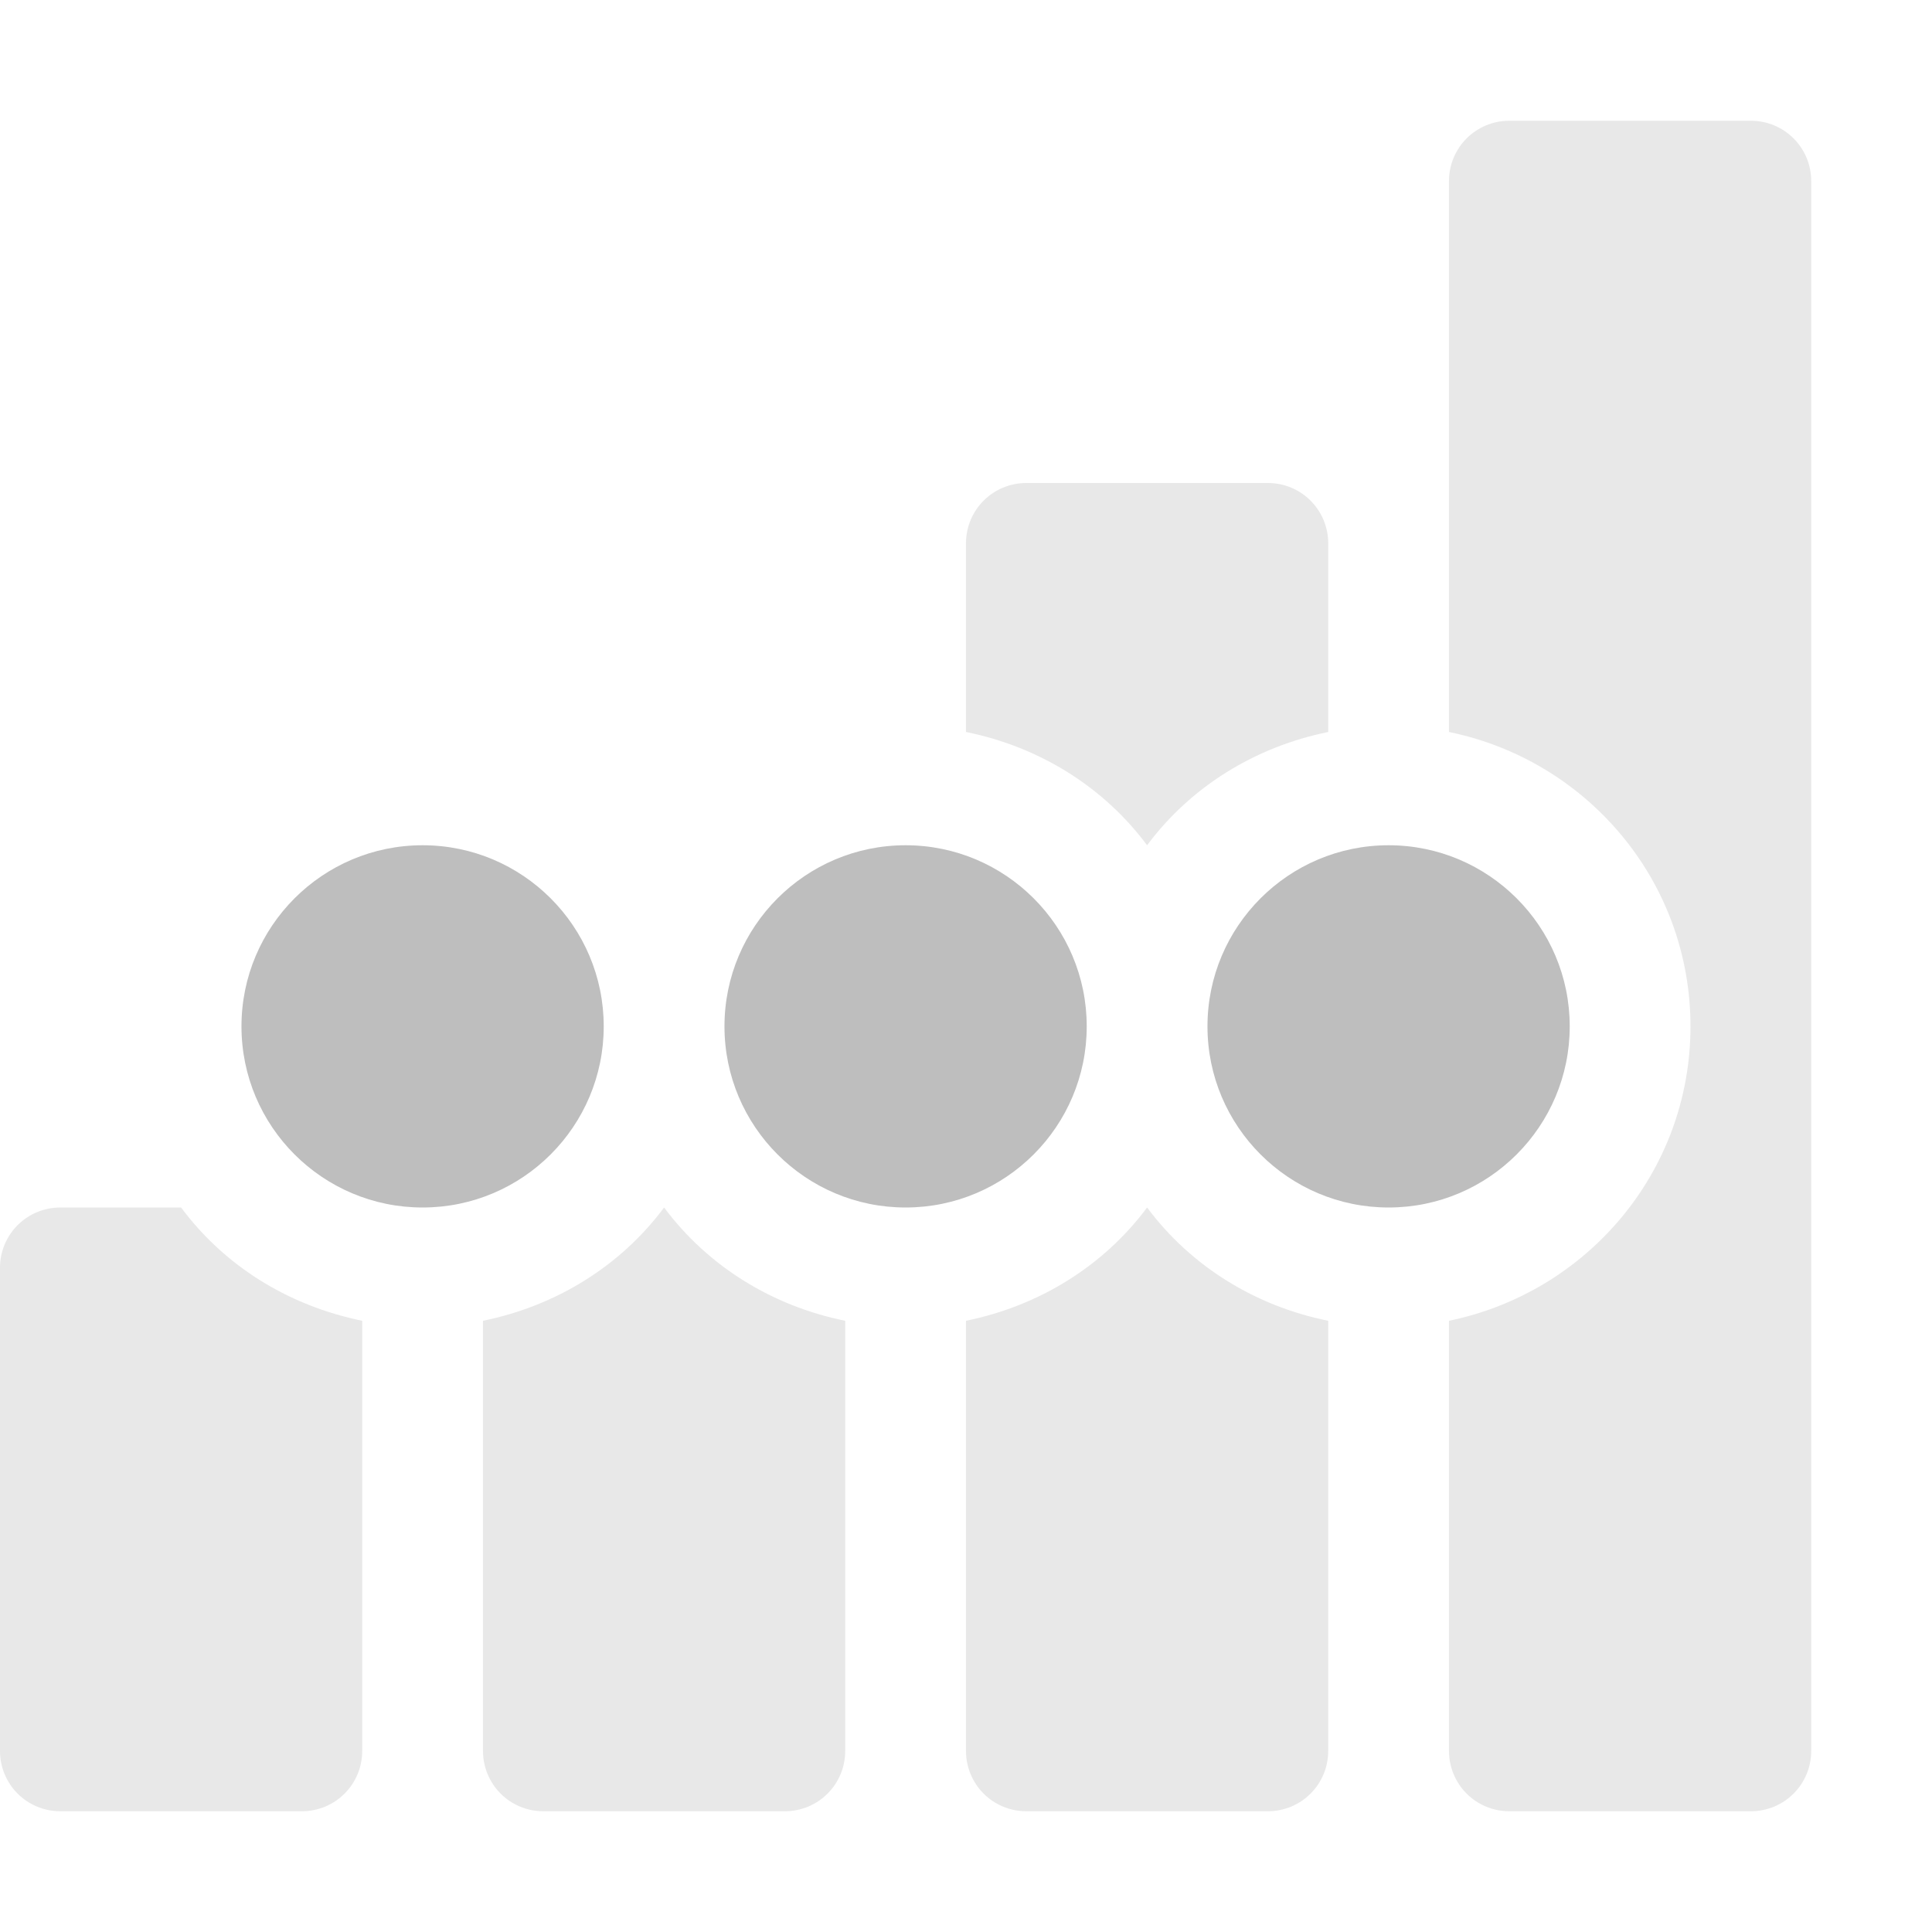
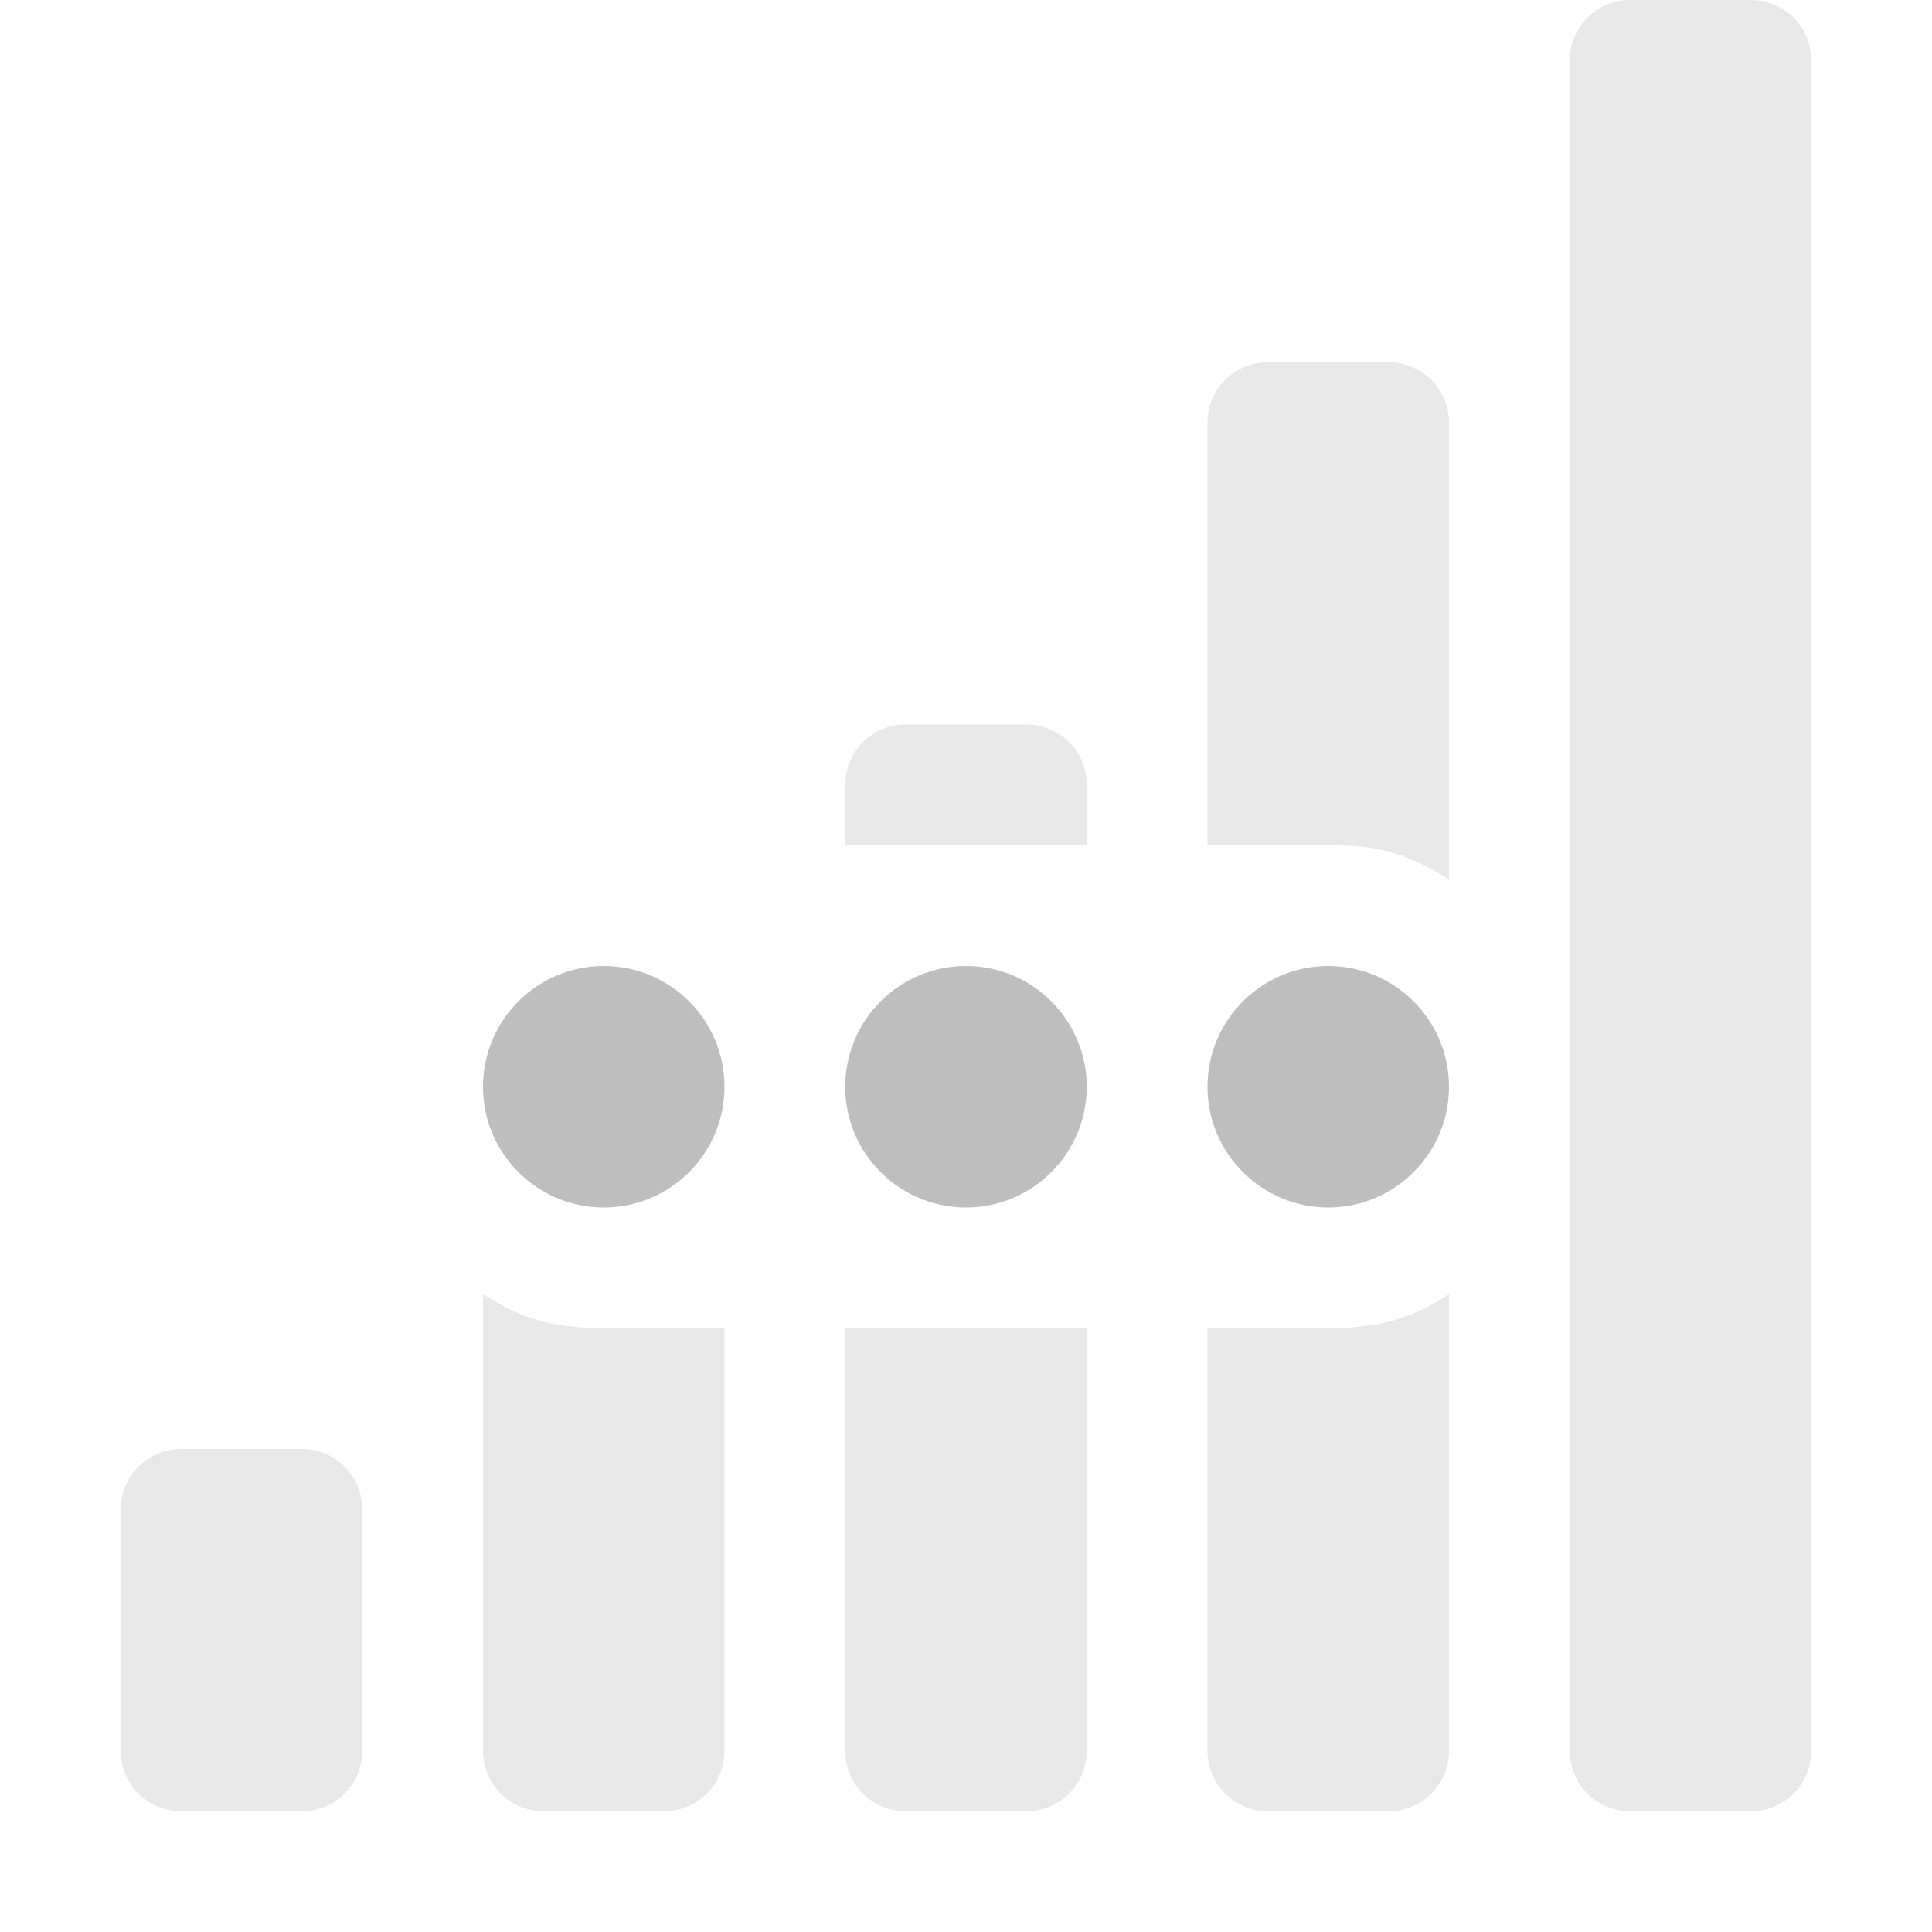
<svg xmlns="http://www.w3.org/2000/svg" xmlns:ns1="http://www.openswatchbook.org/uri/2009/osb" height="16" id="svg7384" style="enable-background:new" version="1.1" width="16">
  <defs id="defs7386">
    <linearGradient id="linearGradient5606" ns1:paint="solid">
      <stop id="stop5608" offset="0" style="stop-color:#000000;stop-opacity:1;" />
    </linearGradient>
    <filter color-interpolation-filters="sRGB" id="filter7554">
      <feBlend id="feBlend7556" in2="BackgroundImage" mode="darken" />
    </filter>
  </defs>
-   <g id="layer9" style="display:inline" transform="translate(-361.0002,303)">
-     <path d="m 373.5,-302 c -0.277,0 -0.5,0.223 -0.5,0.5 l 0,4.562 c 1.139,0.233 2,1.229 2,2.438 0,1.208 -0.861,2.204 -2,2.438 l 0,3.562 c 0,0.277 0.223,0.5 0.5,0.5 l 2,0 c 0.277,0 0.5,-0.223 0.5,-0.5 l 0,-13 c 0,-0.277 -0.223,-0.5 -0.5,-0.5 l -2,0 z m -4,3 c -0.277,0 -0.5,0.223 -0.5,0.5 l 0,1.562 c 0.609,0.123 1.14,0.455 1.5,0.938 0.36,-0.483 0.891,-0.814 1.5,-0.938 l 0,-1.562 c 0,-0.277 -0.223,-0.5 -0.5,-0.5 l -2,0 z m -8,6 c -0.277,0 -0.5,0.223 -0.5,0.5 l 0,4 c 0,0.277 0.223,0.5 0.5,0.5 l 2,0 c 0.277,0 0.5,-0.223 0.5,-0.5 l 0,-3.562 c -0.612,-0.125 -1.14,-0.454 -1.5,-0.938 l -1,0 z m 5,0 c -0.36,0.483 -0.891,0.814 -1.5,0.938 l 0,3.562 c 0,0.277 0.223,0.5 0.5,0.5 l 2,0 c 0.277,0 0.5,-0.223 0.5,-0.5 l 0,-3.562 c -0.609,-0.123 -1.14,-0.455 -1.5,-0.938 z m 4,0 c -0.36,0.483 -0.891,0.814 -1.5,0.938 l 0,3.562 c 0,0.277 0.223,0.5 0.5,0.5 l 2,0 c 0.277,0 0.5,-0.223 0.5,-0.5 l 0,-3.562 c -0.609,-0.123 -1.14,-0.455 -1.5,-0.938 z" id="rect6140" style="opacity:0.35;color:#000000;fill:#bebebe;fill-opacity:1;fill-rule:nonzero;stroke:none;stroke-width:4;marker:none;visibility:visible;display:inline;overflow:visible;enable-background:accumulate" />
-     <path d="m 364.5,-296 c -0.828,0 -1.5,0.672 -1.5,1.5 0,0.828 0.672,1.5 1.5,1.5 0.828,0 1.5,-0.672 1.5,-1.5 0,-0.828 -0.672,-1.5 -1.5,-1.5 z m 4,0 c -0.828,0 -1.5,0.672 -1.5,1.5 0,0.828 0.672,1.5 1.5,1.5 0.828,0 1.5,-0.672 1.5,-1.5 0,-0.828 -0.672,-1.5 -1.5,-1.5 z m 4,0 c -0.828,0 -1.5,0.672 -1.5,1.5 0,0.828 0.672,1.5 1.5,1.5 0.828,0 1.5,-0.672 1.5,-1.5 0,-0.828 -0.672,-1.5 -1.5,-1.5 z" id="path6129" style="color:#000000;fill:#bebebe;fill-opacity:1;stroke:none;stroke-width:2;marker:none;visibility:visible;display:inline;overflow:visible;enable-background:accumulate" />
+   <g id="layer9" style="display:inline" transform="translate(-360.0001,303)">
+     <path d="m 373.5,-303 c -0.277,0 -0.5,0.223 -0.5,0.5 l 0,8.5 0,5.5 c 0,0.277 0.223,0.5 0.5,0.5 l 1,0 c 0.277,0 0.5,-0.223 0.5,-0.5 l 0,-14 c 0,-0.277 -0.223,-0.5 -0.5,-0.5 l -1,0 z m -3,3 c -0.277,0 -0.5,0.223 -0.5,0.5 l 0,3.5 1,0 c 0.139,0 0.276,0.005 0.406,0.031 0.041,0.009 0.085,0.02 0.125,0.031 0.168,0.046 0.322,0.134 0.469,0.219 l 0,-3.781 c 0,-0.277 -0.223,-0.5 -0.5,-0.5 l -1,0 z m -3,3 c -0.277,0 -0.5,0.223 -0.5,0.5 l 0,0.5 1,0 1,0 0,-0.5 c 0,-0.277 -0.223,-0.5 -0.5,-0.5 l -1,0 z m -3.5,4.719 0,3.781 c 0,0.277 0.223,0.5 0.5,0.5 l 1,0 c 0.277,0 0.5,-0.223 0.5,-0.5 l 0,-3.5 -1,0 c -0.184,0 -0.363,-0.017 -0.531,-0.062 -0.032,-0.009 -0.062,-0.021 -0.094,-0.031 -0.133,-0.043 -0.256,-0.119 -0.375,-0.188 z m 8,0 c -0.072,0.042 -0.142,0.092 -0.219,0.125 -0.082,0.036 -0.164,0.069 -0.25,0.094 -0.169,0.046 -0.348,0.062 -0.531,0.062 l -1,0 0,3.5 c 0,0.277 0.223,0.5 0.5,0.5 l 1,0 c 0.277,0 0.5,-0.223 0.5,-0.5 l 0,-3.781 z m -5,0.281 0,3.5 c 0,0.277 0.223,0.5 0.5,0.5 l 1,0 c 0.277,0 0.5,-0.223 0.5,-0.5 l 0,-3.5 -1,0 -1,0 z m -5.5,1 c -0.277,0 -0.5,0.223 -0.5,0.5 l 0,2 c 0,0.277 0.223,0.5 0.5,0.5 l 1,0 c 0.277,0 0.5,-0.223 0.5,-0.5 l 0,-2 c 0,-0.277 -0.223,-0.5 -0.5,-0.5 l -1,0 z" id="rect6691" style="opacity:0.35;color:#bebebe;fill:#bebebe;fill-opacity:1;fill-rule:nonzero;stroke:none;stroke-width:1;marker:none;visibility:visible;display:inline;overflow:visible;enable-background:accumulate" />
+     <path d="m 365,-295 c -0.552,0 -1,0.448 -1,1 0,0.552 0.448,1 1,1 0.552,0 1,-0.448 1,-1 0,-0.552 -0.448,-1 -1,-1 z m 3,0 c -0.552,0 -1,0.448 -1,1 0,0.552 0.448,1 1,1 0.552,0 1,-0.448 1,-1 0,-0.552 -0.448,-1 -1,-1 z m 3,0 c -0.552,0 -1,0.448 -1,1 0,0.552 0.448,1 1,1 0.552,0 1,-0.448 1,-1 0,-0.552 -0.448,-1 -1,-1 z" id="path5112" style="color:#bebebe;fill:#bebebe;fill-opacity:1;fill-rule:nonzero;stroke:none;stroke-width:1;marker:none;visibility:visible;display:inline;overflow:visible;enable-background:accumulate" />
  </g>
-   <g id="layer10" style="display:inline;filter:url(#filter7554)" transform="translate(-361.0002,303)" />
-   <g id="layer1" style="display:inline" transform="translate(-120,-314)" />
-   <g id="layer14" style="display:inline" transform="translate(-361.0002,303)" />
-   <g id="layer15" style="display:inline" transform="translate(-361.0002,303)" />
-   <g id="g71291" style="display:inline" transform="translate(-361.0002,303)" />
-   <g id="layer2" style="display:inline" transform="translate(-120,-164)" />
-   <g id="g6058" style="display:inline" transform="translate(-120,-164)" />
-   <g id="layer12" style="display:inline" transform="translate(-361.0002,303)" />
+   <g id="layer10" style="display:inline;filter:url(#filter7554)" transform="translate(-360.0001,303)" />
+   <g id="layer1" style="display:inline" transform="translate(-118.9999,-314)" />
+   <g id="layer14" style="display:inline" transform="translate(-360.0001,303)" />
+   <g id="layer15" style="display:inline" transform="translate(-360.0001,303)" />
+   <g id="g71291" style="display:inline" transform="translate(-360.0001,303)" />
+   <g id="layer2" style="display:inline" transform="translate(-118.9999,-164)" />
+   <g id="g6058" style="display:inline" transform="translate(-118.9999,-164)" />
+   <g id="layer12" style="display:inline" transform="translate(-360.0001,303)" />
</svg>
